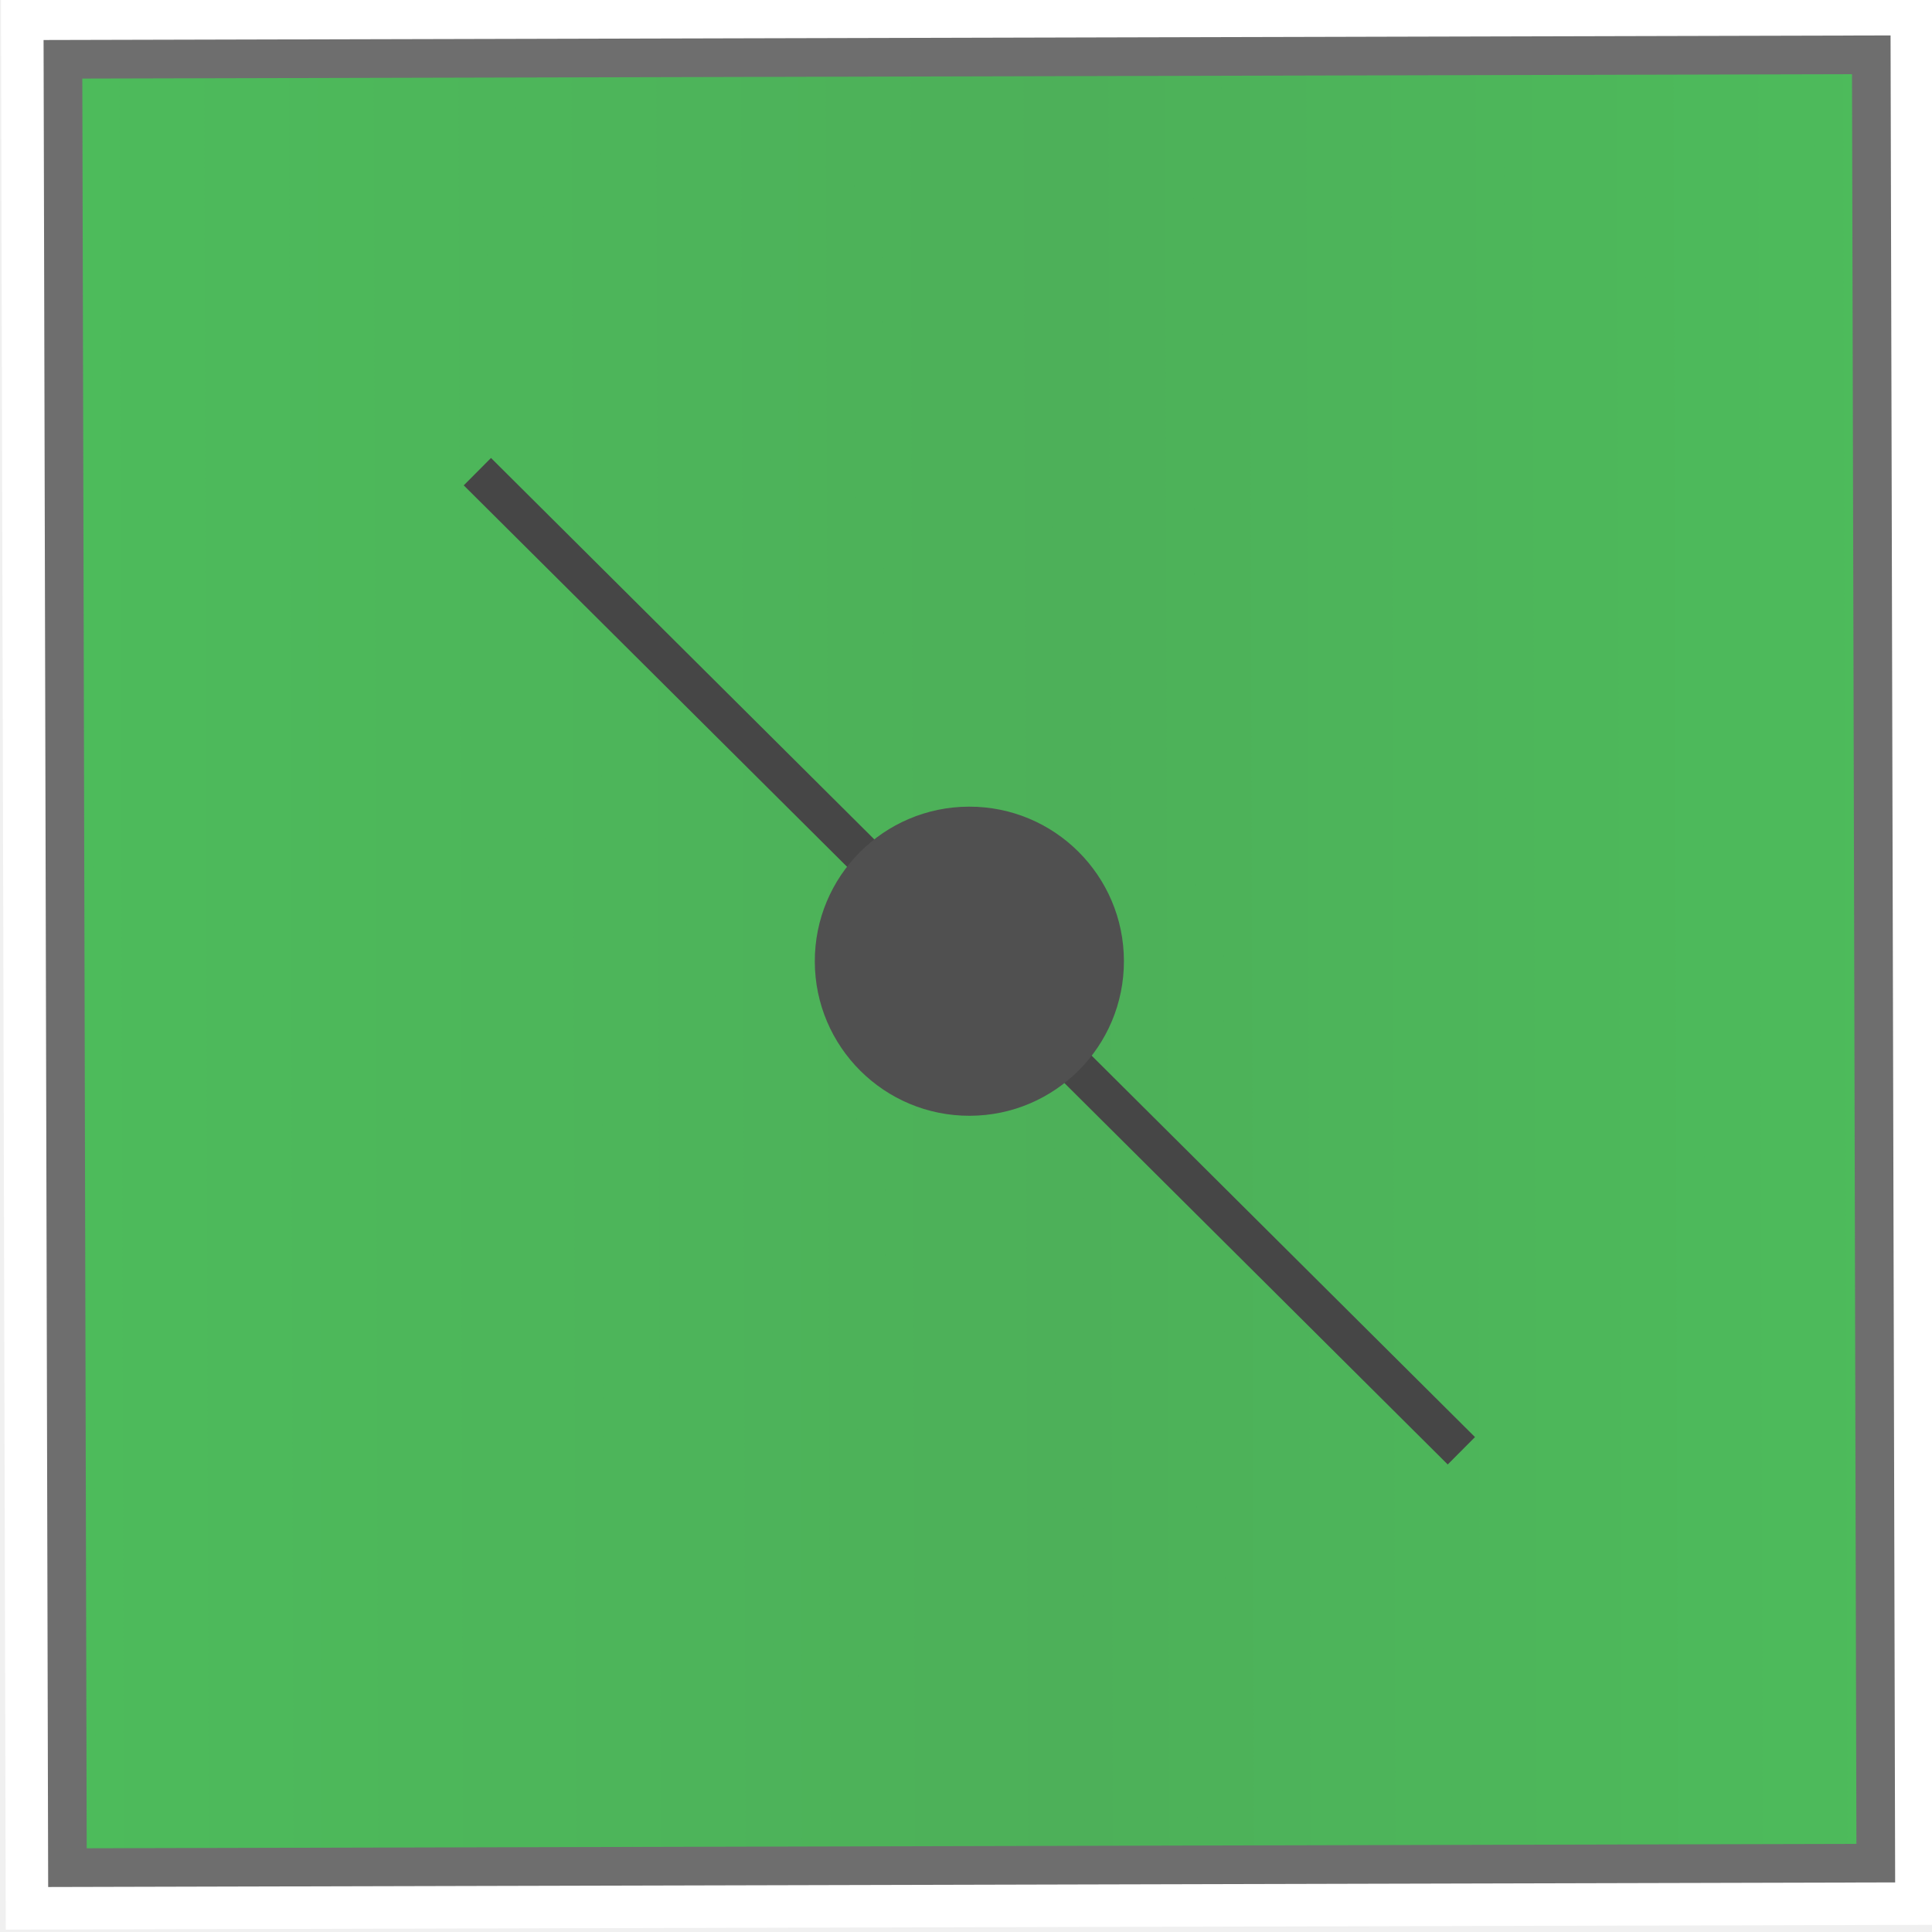
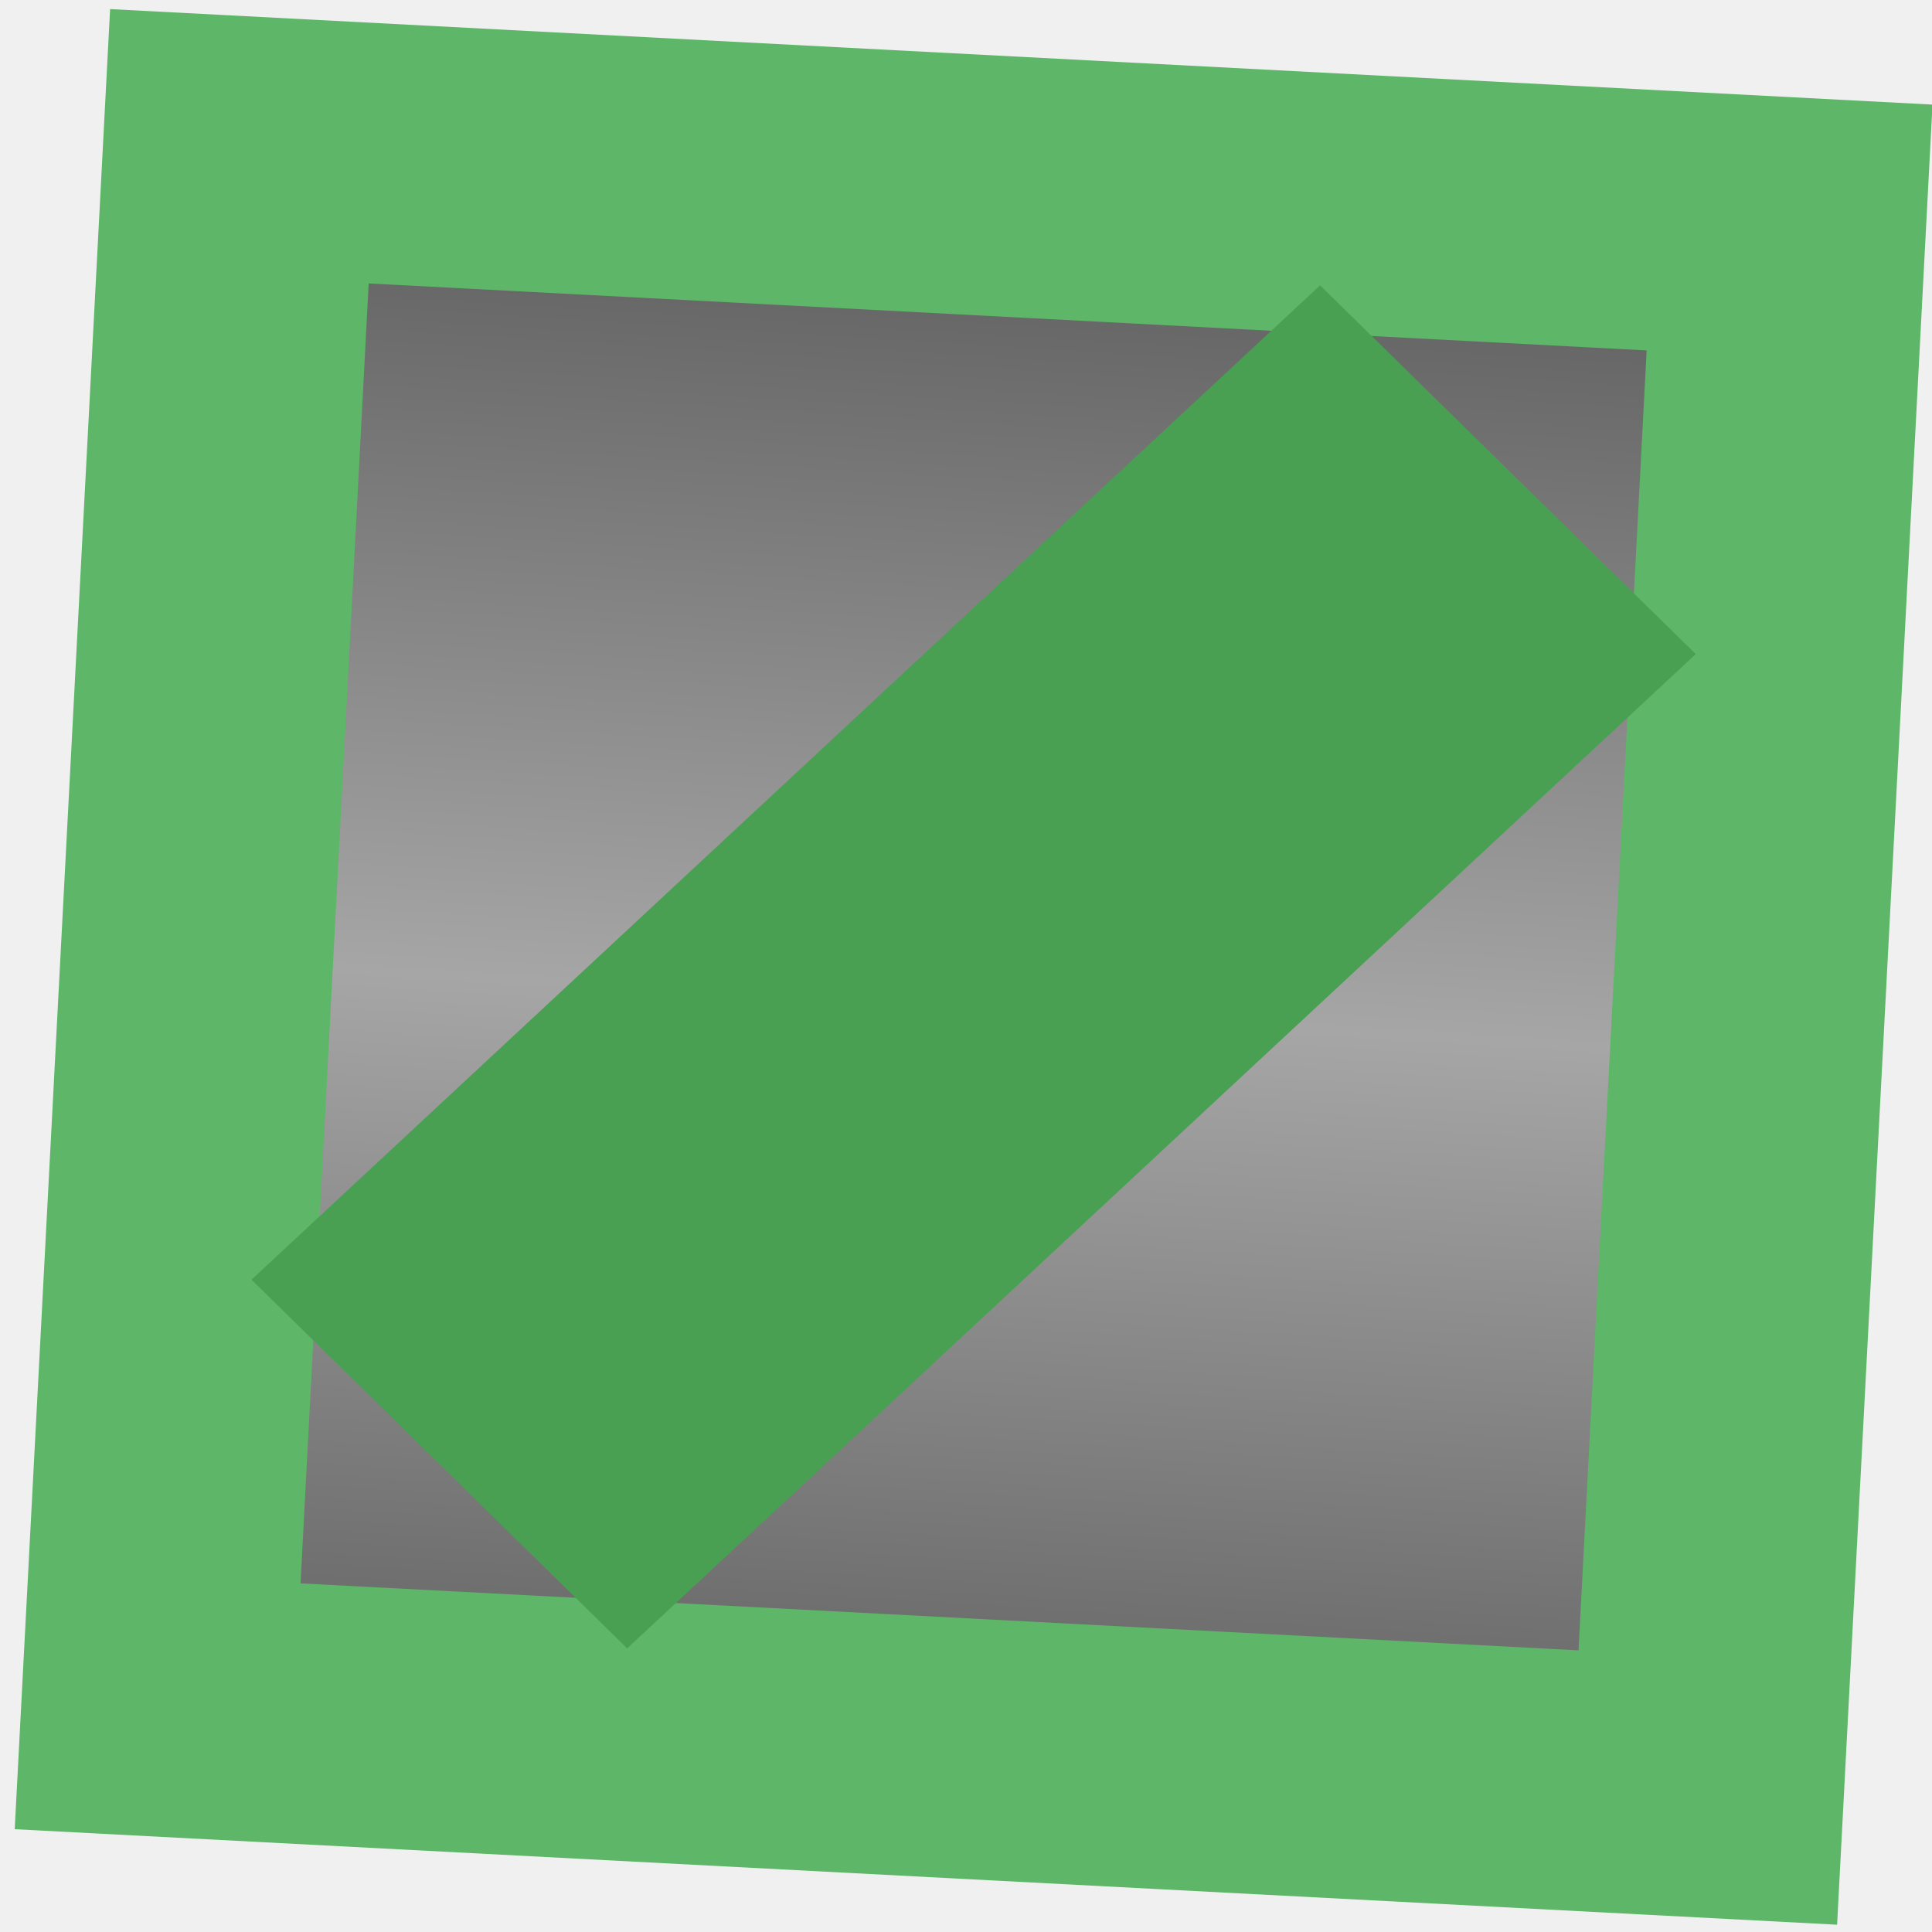
- <svg xmlns="http://www.w3.org/2000/svg" width="40" height="40" viewBox="0 0 40 40">
+ <svg xmlns="http://www.w3.org/2000/svg" width="40" height="40" viewBox="0 0 40 40" preserveAspectRatio="xMidYMid meet" overflow="hidden">
  <defs>
-     <clipPath id="innerRect">
-       <rect x="1.28" y="1.28" width="37.44" height="37.44" />
-     </clipPath>
+     <linearGradient id="geometry-ir-horizontal-gradient" x1="0%" y1="0%" x2="100%" y2="0%">
+       <stop offset="0%" stop-color="#5f5f5f" />
+       <stop offset="50%" stop-color="#a6a6a6" />
+       <stop offset="100%" stop-color="#5f5f5f" />
+     </linearGradient>
  </defs>
-   <g data-output-variation="1" transform="translate(0.0696 -0.099) rotate(-0.1424 20 20)">
-     <rect x="0" y="0" width="40" height="40" fill="#ffffff" stroke="none" />
-     <rect x="1.280" y="1.280" width="0.622" height="37.440" fill="#4dbb5b" stroke="none" />
-     <rect x="1.865" y="1.280" width="0.622" height="37.440" fill="#4dbb5b" stroke="none" />
-     <rect x="2.450" y="1.280" width="0.622" height="37.440" fill="#4dba5b" stroke="none" />
-     <rect x="3.035" y="1.280" width="0.622" height="37.440" fill="#4dba5b" stroke="none" />
-     <rect x="3.620" y="1.280" width="0.622" height="37.440" fill="#4dba5b" stroke="none" />
-     <rect x="4.205" y="1.280" width="0.622" height="37.440" fill="#4db95b" stroke="none" />
-     <rect x="4.790" y="1.280" width="0.622" height="37.440" fill="#4db95b" stroke="none" />
-     <rect x="5.375" y="1.280" width="0.622" height="37.440" fill="#4db95b" stroke="none" />
-     <rect x="5.960" y="1.280" width="0.622" height="37.440" fill="#4db85b" stroke="none" />
-     <rect x="6.545" y="1.280" width="0.622" height="37.440" fill="#4db85a" stroke="none" />
-     <rect x="7.130" y="1.280" width="0.622" height="37.440" fill="#4db85a" stroke="none" />
-     <rect x="7.715" y="1.280" width="0.622" height="37.440" fill="#4db75a" stroke="none" />
-     <rect x="8.300" y="1.280" width="0.622" height="37.440" fill="#4db75a" stroke="none" />
-     <rect x="8.885" y="1.280" width="0.622" height="37.440" fill="#4db75a" stroke="none" />
-     <rect x="9.470" y="1.280" width="0.622" height="37.440" fill="#4db65a" stroke="none" />
-     <rect x="10.055" y="1.280" width="0.622" height="37.440" fill="#4db65a" stroke="none" />
-     <rect x="10.640" y="1.280" width="0.622" height="37.440" fill="#4db65a" stroke="none" />
-     <rect x="11.225" y="1.280" width="0.622" height="37.440" fill="#4db65a" stroke="none" />
-     <rect x="11.810" y="1.280" width="0.622" height="37.440" fill="#4db55a" stroke="none" />
-     <rect x="12.395" y="1.280" width="0.622" height="37.440" fill="#4db55a" stroke="none" />
-     <rect x="12.980" y="1.280" width="0.622" height="37.440" fill="#4db55a" stroke="none" />
-     <rect x="13.565" y="1.280" width="0.622" height="37.440" fill="#4db45a" stroke="none" />
-     <rect x="14.150" y="1.280" width="0.622" height="37.440" fill="#4db45a" stroke="none" />
-     <rect x="14.735" y="1.280" width="0.622" height="37.440" fill="#4db45a" stroke="none" />
-     <rect x="15.320" y="1.280" width="0.622" height="37.440" fill="#4db35a" stroke="none" />
-     <rect x="15.905" y="1.280" width="0.622" height="37.440" fill="#4db35a" stroke="none" />
-     <rect x="16.490" y="1.280" width="0.622" height="37.440" fill="#4db359" stroke="none" />
-     <rect x="17.075" y="1.280" width="0.622" height="37.440" fill="#4db259" stroke="none" />
-     <rect x="17.660" y="1.280" width="0.622" height="37.440" fill="#4db259" stroke="none" />
-     <rect x="18.245" y="1.280" width="0.622" height="37.440" fill="#4db259" stroke="none" />
-     <rect x="18.830" y="1.280" width="0.622" height="37.440" fill="#4db159" stroke="none" />
-     <rect x="19.415" y="1.280" width="0.622" height="37.440" fill="#4db159" stroke="none" />
-     <rect x="20.000" y="1.280" width="0.622" height="37.440" fill="#4db159" stroke="none" />
-     <rect x="20.585" y="1.280" width="0.622" height="37.440" fill="#4db159" stroke="none" />
-     <rect x="21.170" y="1.280" width="0.622" height="37.440" fill="#4db059" stroke="none" />
-     <rect x="21.755" y="1.280" width="0.622" height="37.440" fill="#4db059" stroke="none" />
-     <rect x="22.340" y="1.280" width="0.622" height="37.440" fill="#4db059" stroke="none" />
-     <rect x="22.925" y="1.280" width="0.622" height="37.440" fill="#4db159" stroke="none" />
-     <rect x="23.510" y="1.280" width="0.622" height="37.440" fill="#4db159" stroke="none" />
-     <rect x="24.095" y="1.280" width="0.622" height="37.440" fill="#4db259" stroke="none" />
-     <rect x="24.680" y="1.280" width="0.622" height="37.440" fill="#4db259" stroke="none" />
-     <rect x="25.265" y="1.280" width="0.622" height="37.440" fill="#4db259" stroke="none" />
-     <rect x="25.850" y="1.280" width="0.622" height="37.440" fill="#4db35a" stroke="none" />
-     <rect x="26.435" y="1.280" width="0.622" height="37.440" fill="#4db35a" stroke="none" />
-     <rect x="27.020" y="1.280" width="0.622" height="37.440" fill="#4db45a" stroke="none" />
-     <rect x="27.605" y="1.280" width="0.622" height="37.440" fill="#4db45a" stroke="none" />
-     <rect x="28.190" y="1.280" width="0.622" height="37.440" fill="#4db45a" stroke="none" />
-     <rect x="28.775" y="1.280" width="0.622" height="37.440" fill="#4db55a" stroke="none" />
-     <rect x="29.360" y="1.280" width="0.622" height="37.440" fill="#4db55a" stroke="none" />
-     <rect x="29.945" y="1.280" width="0.622" height="37.440" fill="#4db55a" stroke="none" />
-     <rect x="30.530" y="1.280" width="0.622" height="37.440" fill="#4db65a" stroke="none" />
-     <rect x="31.115" y="1.280" width="0.622" height="37.440" fill="#4db65a" stroke="none" />
-     <rect x="31.700" y="1.280" width="0.622" height="37.440" fill="#4db75a" stroke="none" />
-     <rect x="32.285" y="1.280" width="0.622" height="37.440" fill="#4db75a" stroke="none" />
-     <rect x="32.870" y="1.280" width="0.622" height="37.440" fill="#4db75a" stroke="none" />
-     <rect x="33.455" y="1.280" width="0.622" height="37.440" fill="#4db85a" stroke="none" />
-     <rect x="34.040" y="1.280" width="0.622" height="37.440" fill="#4db85a" stroke="none" />
-     <rect x="34.625" y="1.280" width="0.622" height="37.440" fill="#4db95b" stroke="none" />
-     <rect x="35.210" y="1.280" width="0.622" height="37.440" fill="#4db95b" stroke="none" />
-     <rect x="35.795" y="1.280" width="0.622" height="37.440" fill="#4db95b" stroke="none" />
-     <rect x="36.380" y="1.280" width="0.622" height="37.440" fill="#4dba5b" stroke="none" />
-     <rect x="36.965" y="1.280" width="0.622" height="37.440" fill="#4dba5b" stroke="none" />
-     <rect x="37.550" y="1.280" width="0.622" height="37.440" fill="#4dba5b" stroke="none" />
-     <rect x="38.135" y="1.280" width="0.622" height="37.440" fill="#4dbb5b" stroke="none" />
-     <rect x="1.28" y="1.28" width="37.44" height="37.44" fill="none" stroke="#6e6e6e" stroke-width="0.80" />
-     <line x1="9.839" y1="9.839" x2="30.161" y2="30.161" stroke="#464646" stroke-width="0.80" clip-path="url(#innerRect)" />
-     <circle cx="20.00" cy="20.00" r="3.20" fill="#505050" />
+   <g transform="matrix(0.8839777 0 0 0.8839777 -3.093918 -2.430935)">
+     <g transform="matrix(0.0561933 -1.072232 1.122163 0.0588101 1.835104 45.60912)">
+       <g transform="matrix(0.8938546 0 0 0.8938546 -5.810051 -2.234632)">
+         <rect id="background_gradient" x="8.805" y="7.675" width="38.123" height="36.197" fill="url(#geometry-ir-horizontal-gradient)" stroke="none" />
+         <rect id="main_rect" x="9.805" y="7.675" width="38.123" height="36.197" fill="none" stroke="#5eb668" stroke-width="6.356" />
+         <path id="diagonal_1_tl_br" d="M 16.069 13.939 L 41.665 37.609" stroke="#49a052" stroke-width="12.528" fill="none" stroke-linecap="butt" />
+       </g>
+     </g>
  </g>
</svg>
